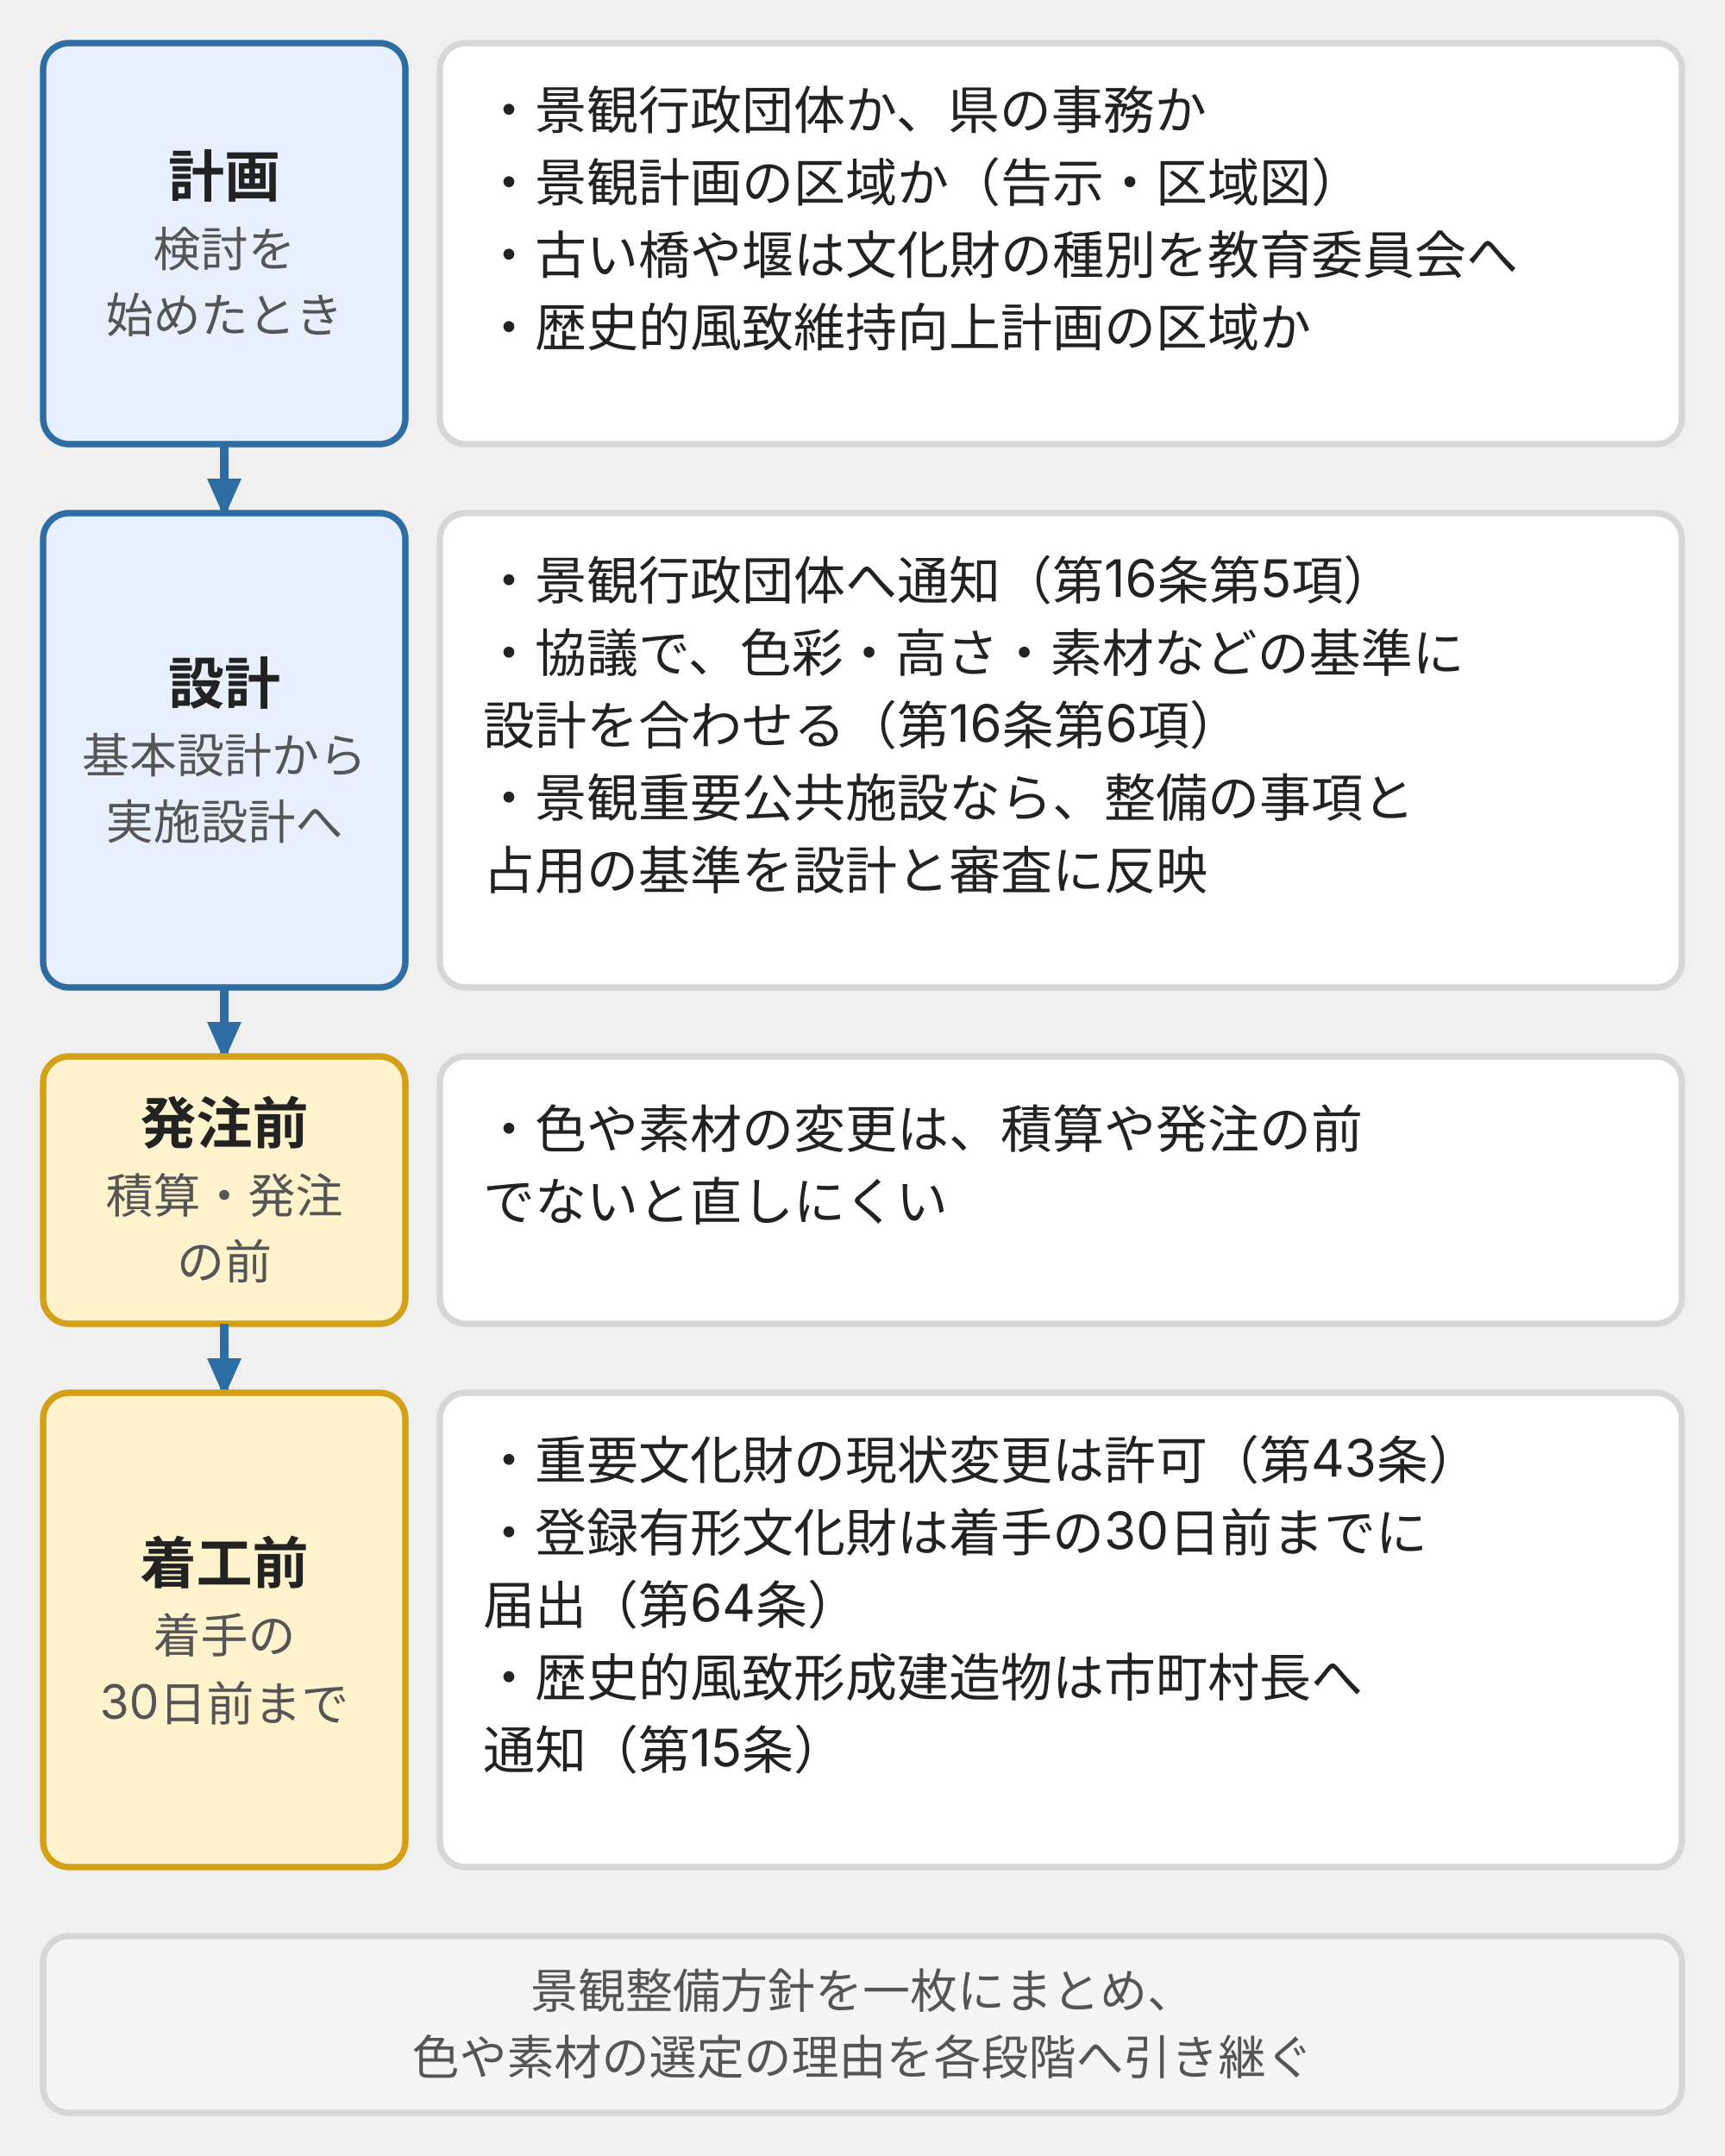
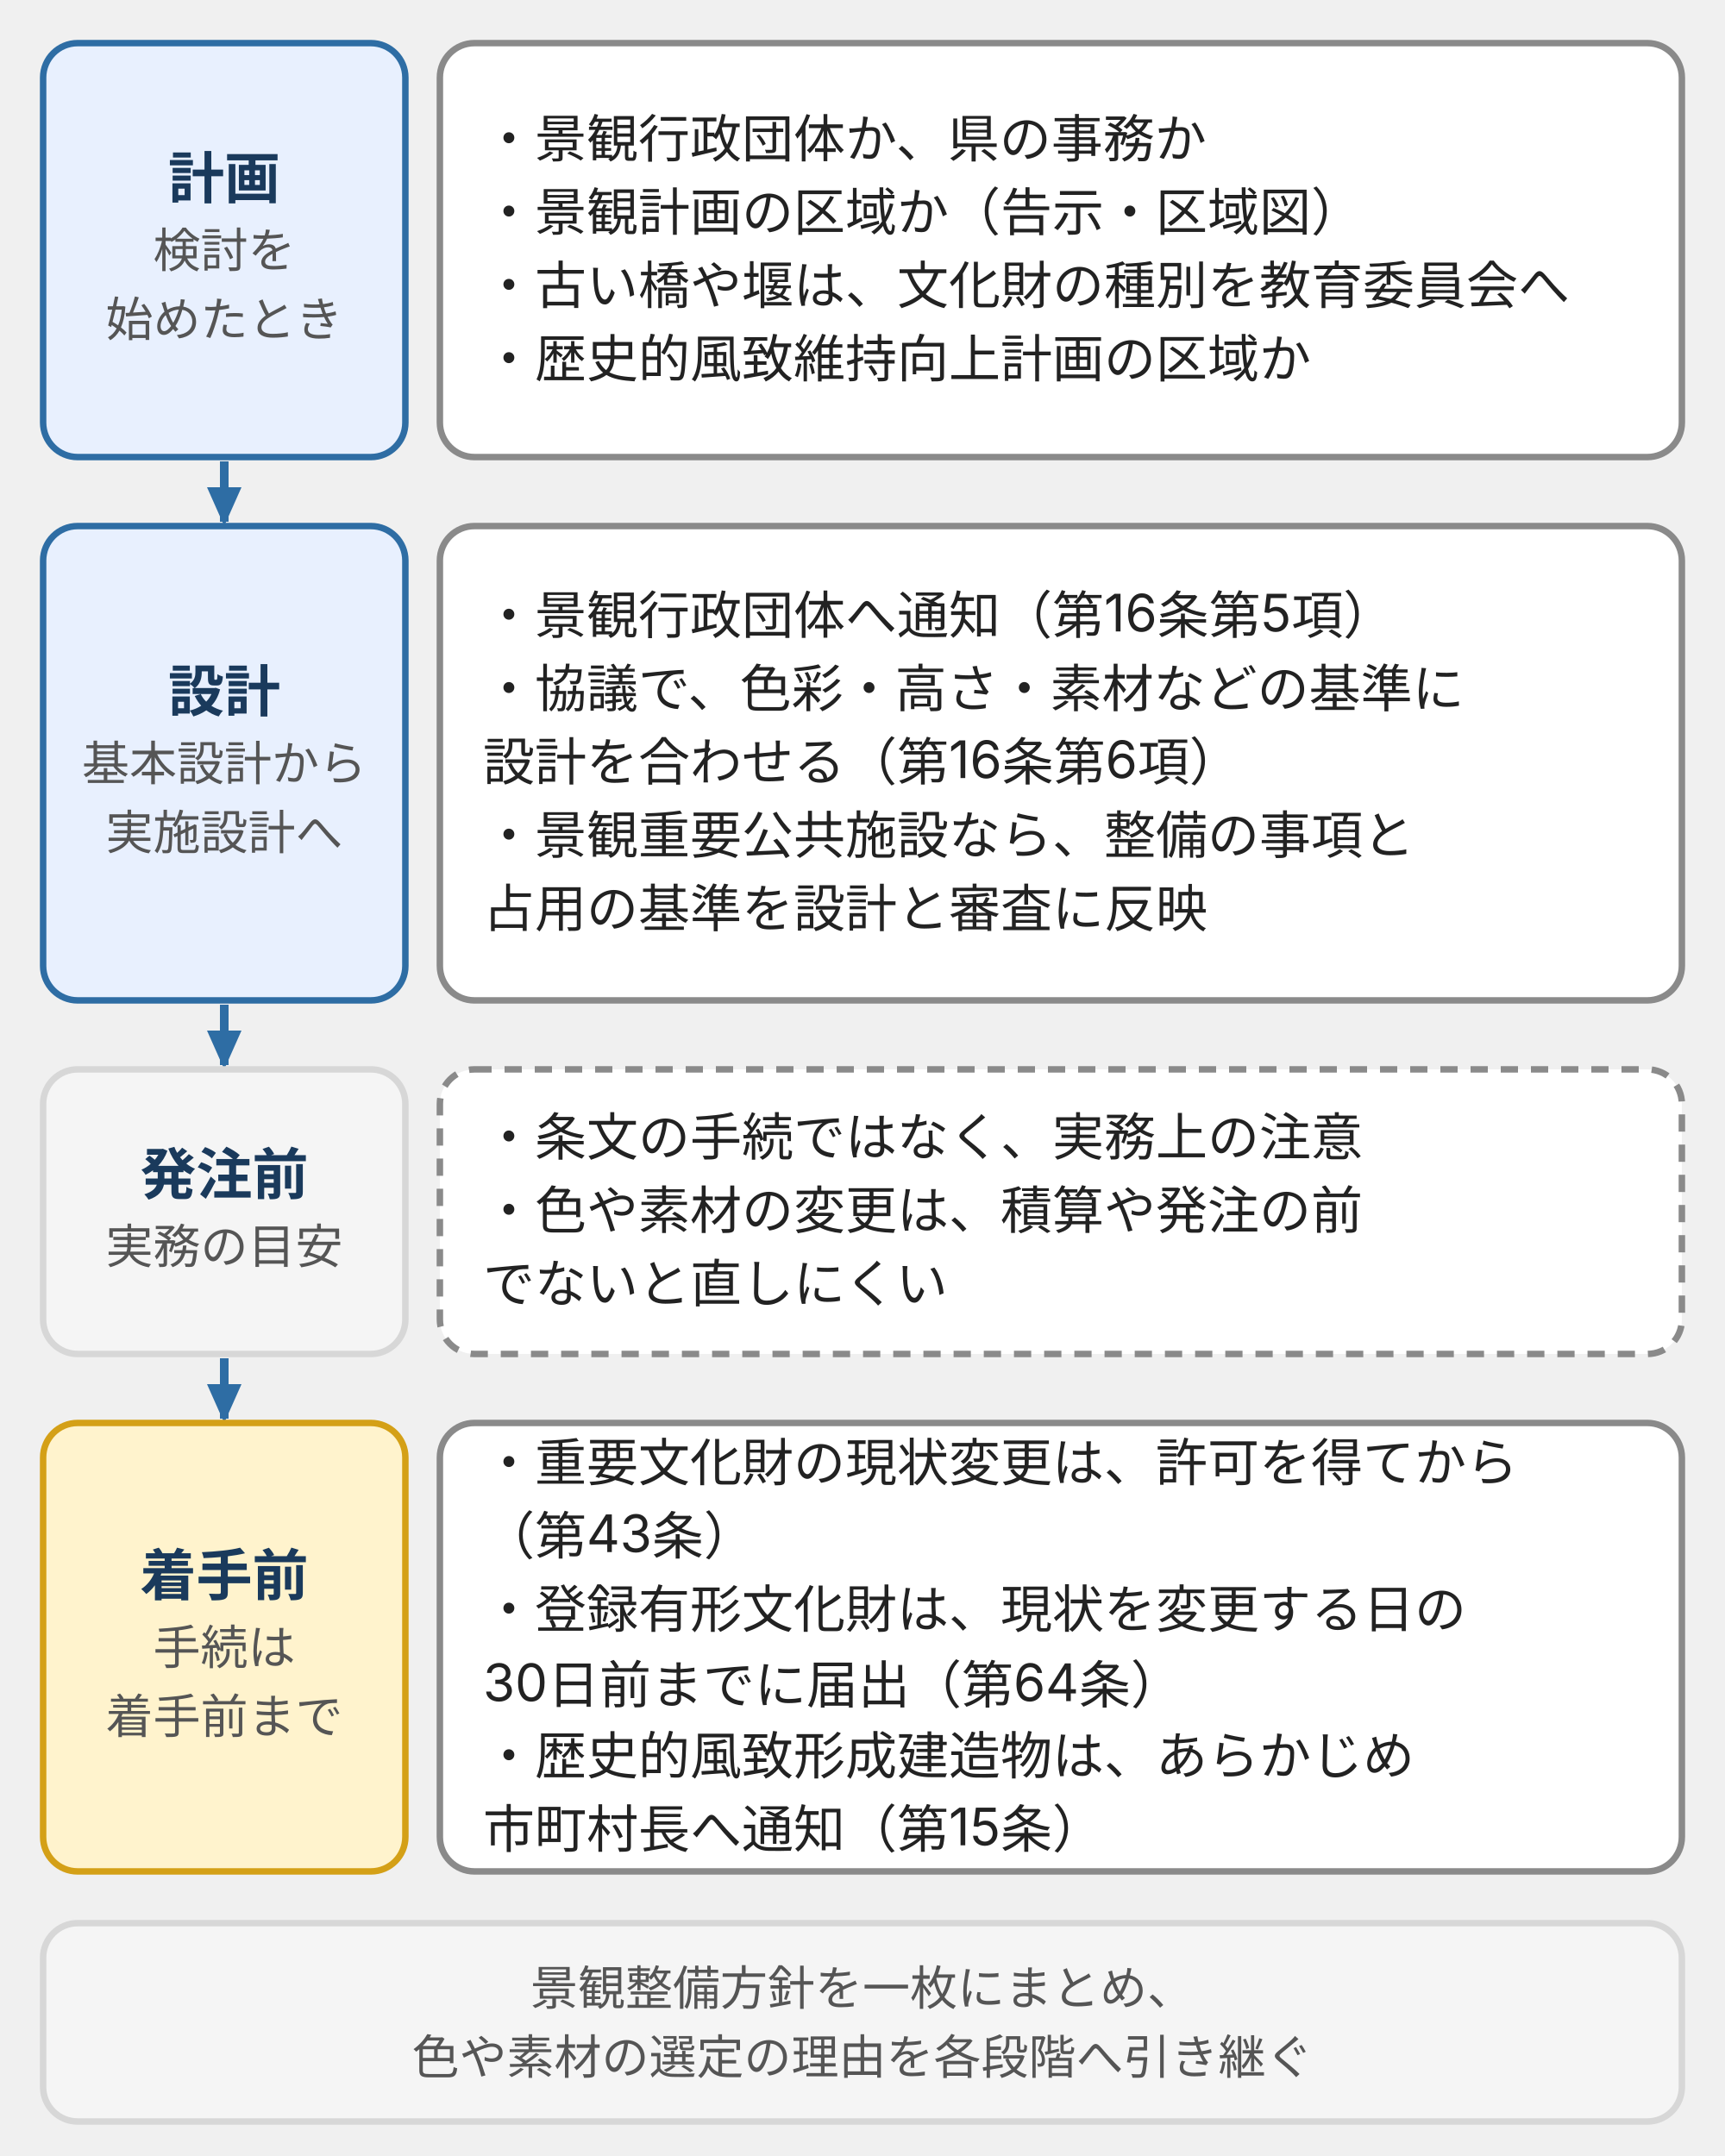
- <svg xmlns="http://www.w3.org/2000/svg" viewBox="0 0 400 500" style="max-width:400px;width:100%" role="img" aria-label="景観の確認の流れを、計画、設計、発注前、着工前の4つの事業段階に並べた図。計画では景観行政団体と景観計画の区域、文化財の種別、歴史的風致の区域を確かめる。設計で通知と協議、景観重要公共施設の基準を反映する。発注前に色や素材を決め、着工前に文化財の許可や届出をする。">
+ <svg xmlns="http://www.w3.org/2000/svg" viewBox="0 0 400 500" style="max-width:400px;width:100%" role="img" aria-label="景観の確認の流れを、計画、設計、発注前、着手前の4段階に並べた図。計画で景観行政団体・区域・文化財の種別を確かめる。設計で通知と協議。発注前は実務の目安。着手前に文化財の許可や届出、通知をする。">
  <defs>
    <style>
-       text { font-family: Inter, "Noto Sans JP", "Hiragino Kaku Gothic ProN", "Hiragino Sans", sans-serif; font-size: 12px; fill: #222; }
-       .tt { font-size: 13px; font-weight: bold; fill: #1a3a5c; }
-       .tb { font-size: 12px; font-weight: bold; fill: #1a3a5c; }
-       .tx { font-size: 12px; fill: #222; }
-       .ts { font-size: 11px; fill: #555; }
-       .tn { font-size: 13px; font-weight: bold; fill: #222; }
-       .b-brand { fill: #e8f0fe; stroke: #2e6da4; stroke-width: 1.5; }
-       .b-pos { fill: #d0e8d0; stroke: #3a7d44; stroke-width: 1.5; }
-       .b-warn { fill: #fff3cd; stroke: #d4a017; stroke-width: 1.5; }
-       .b-dan { fill: #f8d7da; stroke: #b22234; stroke-width: 1.5; }
-       .b-sur { fill: #f5f5f5; stroke: #d7d7d7; stroke-width: 1.5; }
-       .b-wh { fill: #ffffff; stroke: #d7d7d7; stroke-width: 1.5; }
+       text { font-family: Inter, "Noto Sans JP", "Hiragino Kaku Gothic ProN", "Hiragino Sans", sans-serif; font-size: 12px; fill: #555; }
+       .n { font-size: 13px; font-weight: bold; fill: #1a3a5c; }
+       .t { font-size: 12px; font-weight: bold; fill: #1a3a5c; }
+       .x { font-size: 12px; fill: #222; }
+       .s { font-size: 11px; fill: #555; }
+       .sb { font-size: 11px; font-weight: bold; fill: #1a3a5c; }
+       .b { fill: #e8f0fe; stroke: #2e6da4; stroke-width: 1.5; }
+       .p { fill: #d0e8d0; stroke: #3a7d44; stroke-width: 1.5; }
+       .w { fill: #fff3cd; stroke: #d4a017; stroke-width: 1.5; }
+       .d { fill: #f8d7da; stroke: #b22234; stroke-width: 1.5; }
+       .g { fill: #f5f5f5; stroke: #d7d7d7; stroke-width: 1.5; }
+       .wh { fill: #fff; stroke: #8a8a8a; stroke-width: 1.5; }
+       .dz { fill: #fff; stroke: #2e6da4; stroke-width: 1.5; stroke-dasharray: 4 3; }
+       .l { stroke: #d7d7d7; stroke-width: 1; fill: none; }
      .a { stroke: #2e6da4; stroke-width: 2; fill: none; }
-       .ln { stroke: #8a8a8a; stroke-width: 1; fill: none; }
-       .ld { stroke: #8a8a8a; stroke-width: 1; fill: none; stroke-dasharray: 3 3; }
+       .ar { stroke: #b22234; stroke-width: 2; fill: none; }
+       .ag { stroke: #3a7d44; stroke-width: 2; fill: none; }
+       .ax { stroke: #8a8a8a; stroke-width: 2; fill: none; }
    </style>
    <marker id="ah" markerUnits="userSpaceOnUse" markerWidth="9" markerHeight="8" refX="8" refY="4" orient="auto">
      <polygon points="0,0 9,4 0,8" fill="#2e6da4" />
    </marker>
+     <marker id="ahr" markerUnits="userSpaceOnUse" markerWidth="9" markerHeight="8" refX="8" refY="4" orient="auto">
+       <polygon points="0,0 9,4 0,8" fill="#b22234" />
+     </marker>
+     <marker id="ahg" markerUnits="userSpaceOnUse" markerWidth="9" markerHeight="8" refX="8" refY="4" orient="auto">
+       <polygon points="0,0 9,4 0,8" fill="#3a7d44" />
+     </marker>
+     <marker id="ahk" markerUnits="userSpaceOnUse" markerWidth="9" markerHeight="8" refX="8" refY="4" orient="auto">
+       <polygon points="0,0 9,4 0,8" fill="#8a8a8a" />
+     </marker>
  </defs>
-   <rect class="b-brand" x="10" y="10" width="84" height="93" rx="6" />
-   <text class="tn" x="52.0" y="45.6" text-anchor="middle">計画</text>
-   <text class="ts" x="52.0" y="61.8" text-anchor="middle">検討を</text>
-   <text class="ts" x="52.0" y="77.1" text-anchor="middle">始めたとき</text>
-   <rect class="b-wh" x="102" y="10" width="288" height="93" rx="6" />
-   <text class="tx" x="112" y="29.9">・景観行政団体か、県の事務か</text>
-   <text class="tx" x="112" y="46.7">・景観計画の区域か（告示・区域図）</text>
-   <text class="tx" x="112" y="63.5">・古い橋や堰は文化財の種別を教育委員会へ</text>
-   <text class="tx" x="112" y="80.3">・歴史的風致維持向上計画の区域か</text>
-   <line class="a" x1="52" y1="103" x2="52" y2="119" marker-end="url(#ah)" />
-   <rect class="b-brand" x="10" y="119" width="84" height="110" rx="6" />
-   <text class="tn" x="52.0" y="163.2" text-anchor="middle">設計</text>
-   <text class="ts" x="52.0" y="179.2" text-anchor="middle">基本設計から</text>
-   <text class="ts" x="52.0" y="194.6" text-anchor="middle">実施設計へ</text>
-   <rect class="b-wh" x="102" y="119" width="288" height="110" rx="6" />
-   <text class="tx" x="112" y="139">・景観行政団体へ通知（第16条第5項）</text>
-   <text class="tx" x="112" y="155.8">・協議で、色彩・高さ・素材などの基準に</text>
-   <text class="tx" x="112" y="172.6">　設計を合わせる（第16条第6項）</text>
-   <text class="tx" x="112" y="189.4">・景観重要公共施設なら、整備の事項と</text>
-   <text class="tx" x="112" y="206.2">　占用の基準を設計と審査に反映</text>
-   <line class="a" x1="52" y1="229" x2="52" y2="245" marker-end="url(#ah)" />
-   <rect class="b-warn" x="10" y="245" width="84" height="62" rx="6" />
-   <text class="tn" x="52.0" y="265.2" text-anchor="middle">発注前</text>
-   <text class="ts" x="52.0" y="281.3" text-anchor="middle">積算・発注</text>
-   <text class="ts" x="52.0" y="296.6" text-anchor="middle">の前</text>
-   <rect class="b-wh" x="102" y="245" width="288" height="62" rx="6" />
-   <text class="tx" x="112" y="266.2">・色や素材の変更は、積算や発注の前</text>
-   <text class="tx" x="112" y="283">　でないと直しにくい</text>
-   <line class="a" x1="52" y1="307" x2="52" y2="323" marker-end="url(#ah)" />
-   <rect class="b-warn" x="10" y="323" width="84" height="110" rx="6" />
-   <text class="tn" x="52.0" y="367.2" text-anchor="middle">着工前</text>
-   <text class="ts" x="52.0" y="383.3" text-anchor="middle">着手の</text>
-   <text class="ts" x="52.0" y="398.6" text-anchor="middle">30日前まで</text>
-   <rect class="b-wh" x="102" y="323" width="288" height="110" rx="6" />
-   <text class="tx" x="112" y="343">・重要文化財の現状変更は許可（第43条）</text>
-   <text class="tx" x="112" y="359.8">・登録有形文化財は着手の30日前までに</text>
-   <text class="tx" x="112" y="376.6">　届出（第64条）</text>
-   <text class="tx" x="112" y="393.4">・歴史的風致形成建造物は市町村長へ</text>
-   <text class="tx" x="112" y="410.2">　通知（第15条）</text>
-   <rect class="b-sur" x="10" y="449" width="380" height="41" rx="6" />
-   <text class="ts" x="200.0" y="465.7" text-anchor="middle">景観整備方針を一枚にまとめ、</text>
-   <text class="ts" x="200.0" y="481.1" text-anchor="middle">色や素材の選定の理由を各段階へ引き継ぐ</text>
+   <rect class="b" x="10" y="10" width="84" height="96" rx="8" />
+   <text class="n" x="52" y="46.0" text-anchor="middle">計画</text>
+   <text class="s" x="52" y="62.0" text-anchor="middle">検討を</text>
+   <text class="s" x="52" y="78.0" text-anchor="middle">始めたとき</text>
+   <rect class="wh" x="102" y="10" width="288" height="96" rx="8" />
+   <text class="x" x="112" y="36.5" text-anchor="start">・景観行政団体か、県の事務か</text>
+   <text class="x" x="112" y="53.5" text-anchor="start">・景観計画の区域か（告示・区域図）</text>
+   <text class="x" x="112" y="70.5" text-anchor="start">・古い橋や堰は、文化財の種別を教育委員会へ</text>
+   <text class="x" x="112" y="87.5" text-anchor="start">・歴史的風致維持向上計画の区域か</text>
+   <path class="a" d="M52,107V121" marker-end="url(#ah)" />
+   <rect class="b" x="10" y="122" width="84" height="110" rx="8" />
+   <text class="n" x="52" y="165.0" text-anchor="middle">設計</text>
+   <text class="s" x="52" y="181.0" text-anchor="middle">基本設計から</text>
+   <text class="s" x="52" y="197.0" text-anchor="middle">実施設計へ</text>
+   <rect class="wh" x="102" y="122" width="288" height="110" rx="8" />
+   <text class="x" x="112" y="147.0" text-anchor="start">・景観行政団体へ通知（第16条第5項）</text>
+   <text class="x" x="112" y="164.0" text-anchor="start">・協議で、色彩・高さ・素材などの基準に</text>
+   <text class="x" x="112" y="181.0" text-anchor="start">　設計を合わせる（第16条第6項）</text>
+   <text class="x" x="112" y="198.0" text-anchor="start">・景観重要公共施設なら、整備の事項と</text>
+   <text class="x" x="112" y="215.0" text-anchor="start">　占用の基準を設計と審査に反映</text>
+   <path class="a" d="M52,233V247" marker-end="url(#ah)" />
+   <rect class="g" x="10" y="248" width="84" height="66" rx="8" />
+   <text class="n" x="52" y="277.0" text-anchor="middle">発注前</text>
+   <text class="s" x="52" y="293.0" text-anchor="middle">実務の目安</text>
+   <rect class="wh" x="102" y="248" width="288" height="66" rx="8" style="stroke-dasharray:4 3" />
+   <text class="x" x="112" y="268.0" text-anchor="start">・条文の手続ではなく、実務上の注意</text>
+   <text class="x" x="112" y="285.0" text-anchor="start">・色や素材の変更は、積算や発注の前</text>
+   <text class="x" x="112" y="302.0" text-anchor="start">　でないと直しにくい</text>
+   <path class="a" d="M52,315V329" marker-end="url(#ah)" />
+   <rect class="w" x="10" y="330" width="84" height="104" rx="8" />
+   <text class="n" x="52" y="370.0" text-anchor="middle">着手前</text>
+   <text class="s" x="52" y="386.0" text-anchor="middle">手続は</text>
+   <text class="s" x="52" y="402.0" text-anchor="middle">着手前まで</text>
+   <rect class="wh" x="102" y="330" width="288" height="104" rx="8" />
+   <text class="x" x="112" y="343.5" text-anchor="start">・重要文化財の現状変更は、許可を得てから</text>
+   <text class="x" x="112" y="360.5" text-anchor="start">　（第43条）</text>
+   <text class="x" x="112" y="377.5" text-anchor="start">・登録有形文化財は、現状を変更する日の</text>
+   <text class="x" x="112" y="394.5" text-anchor="start">　30日前までに届出（第64条）</text>
+   <text class="x" x="112" y="411.5" text-anchor="start">・歴史的風致形成建造物は、あらかじめ</text>
+   <text class="x" x="112" y="428.5" text-anchor="start">　市町村長へ通知（第15条）</text>
+   <rect class="g" x="10" y="446" width="380" height="46" rx="8" />
+   <text class="s" x="200.0" y="465.0" text-anchor="middle">景観整備方針を一枚にまとめ、</text>
+   <text class="s" x="200.0" y="481.0" text-anchor="middle">色や素材の選定の理由を各段階へ引き継ぐ</text>
</svg>
